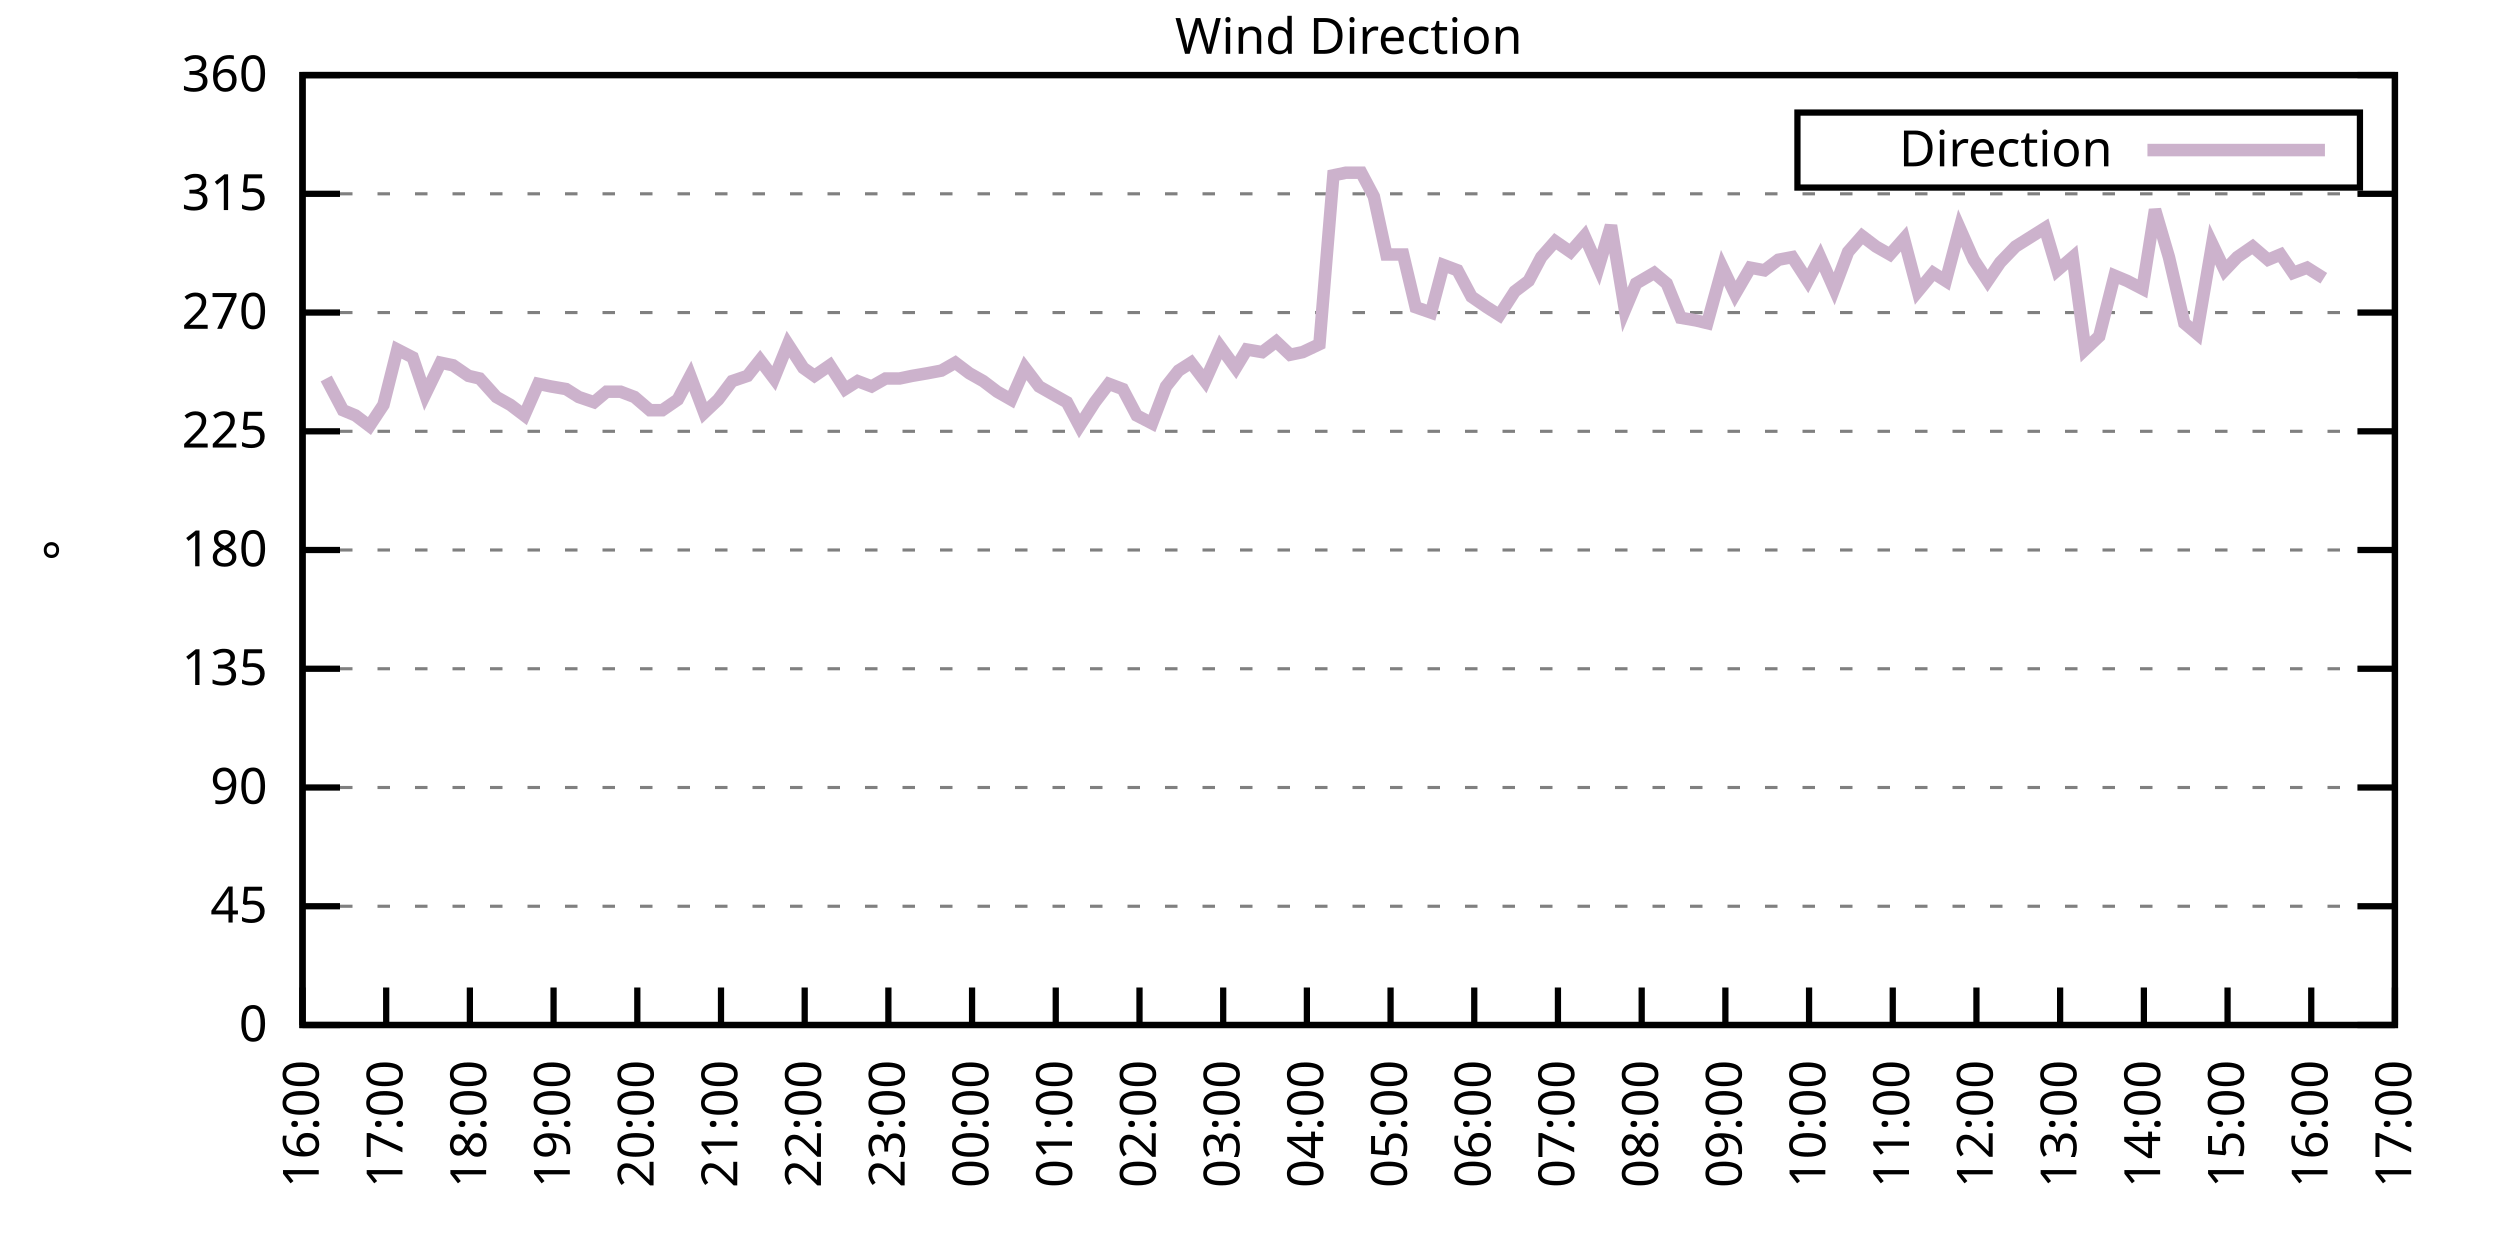
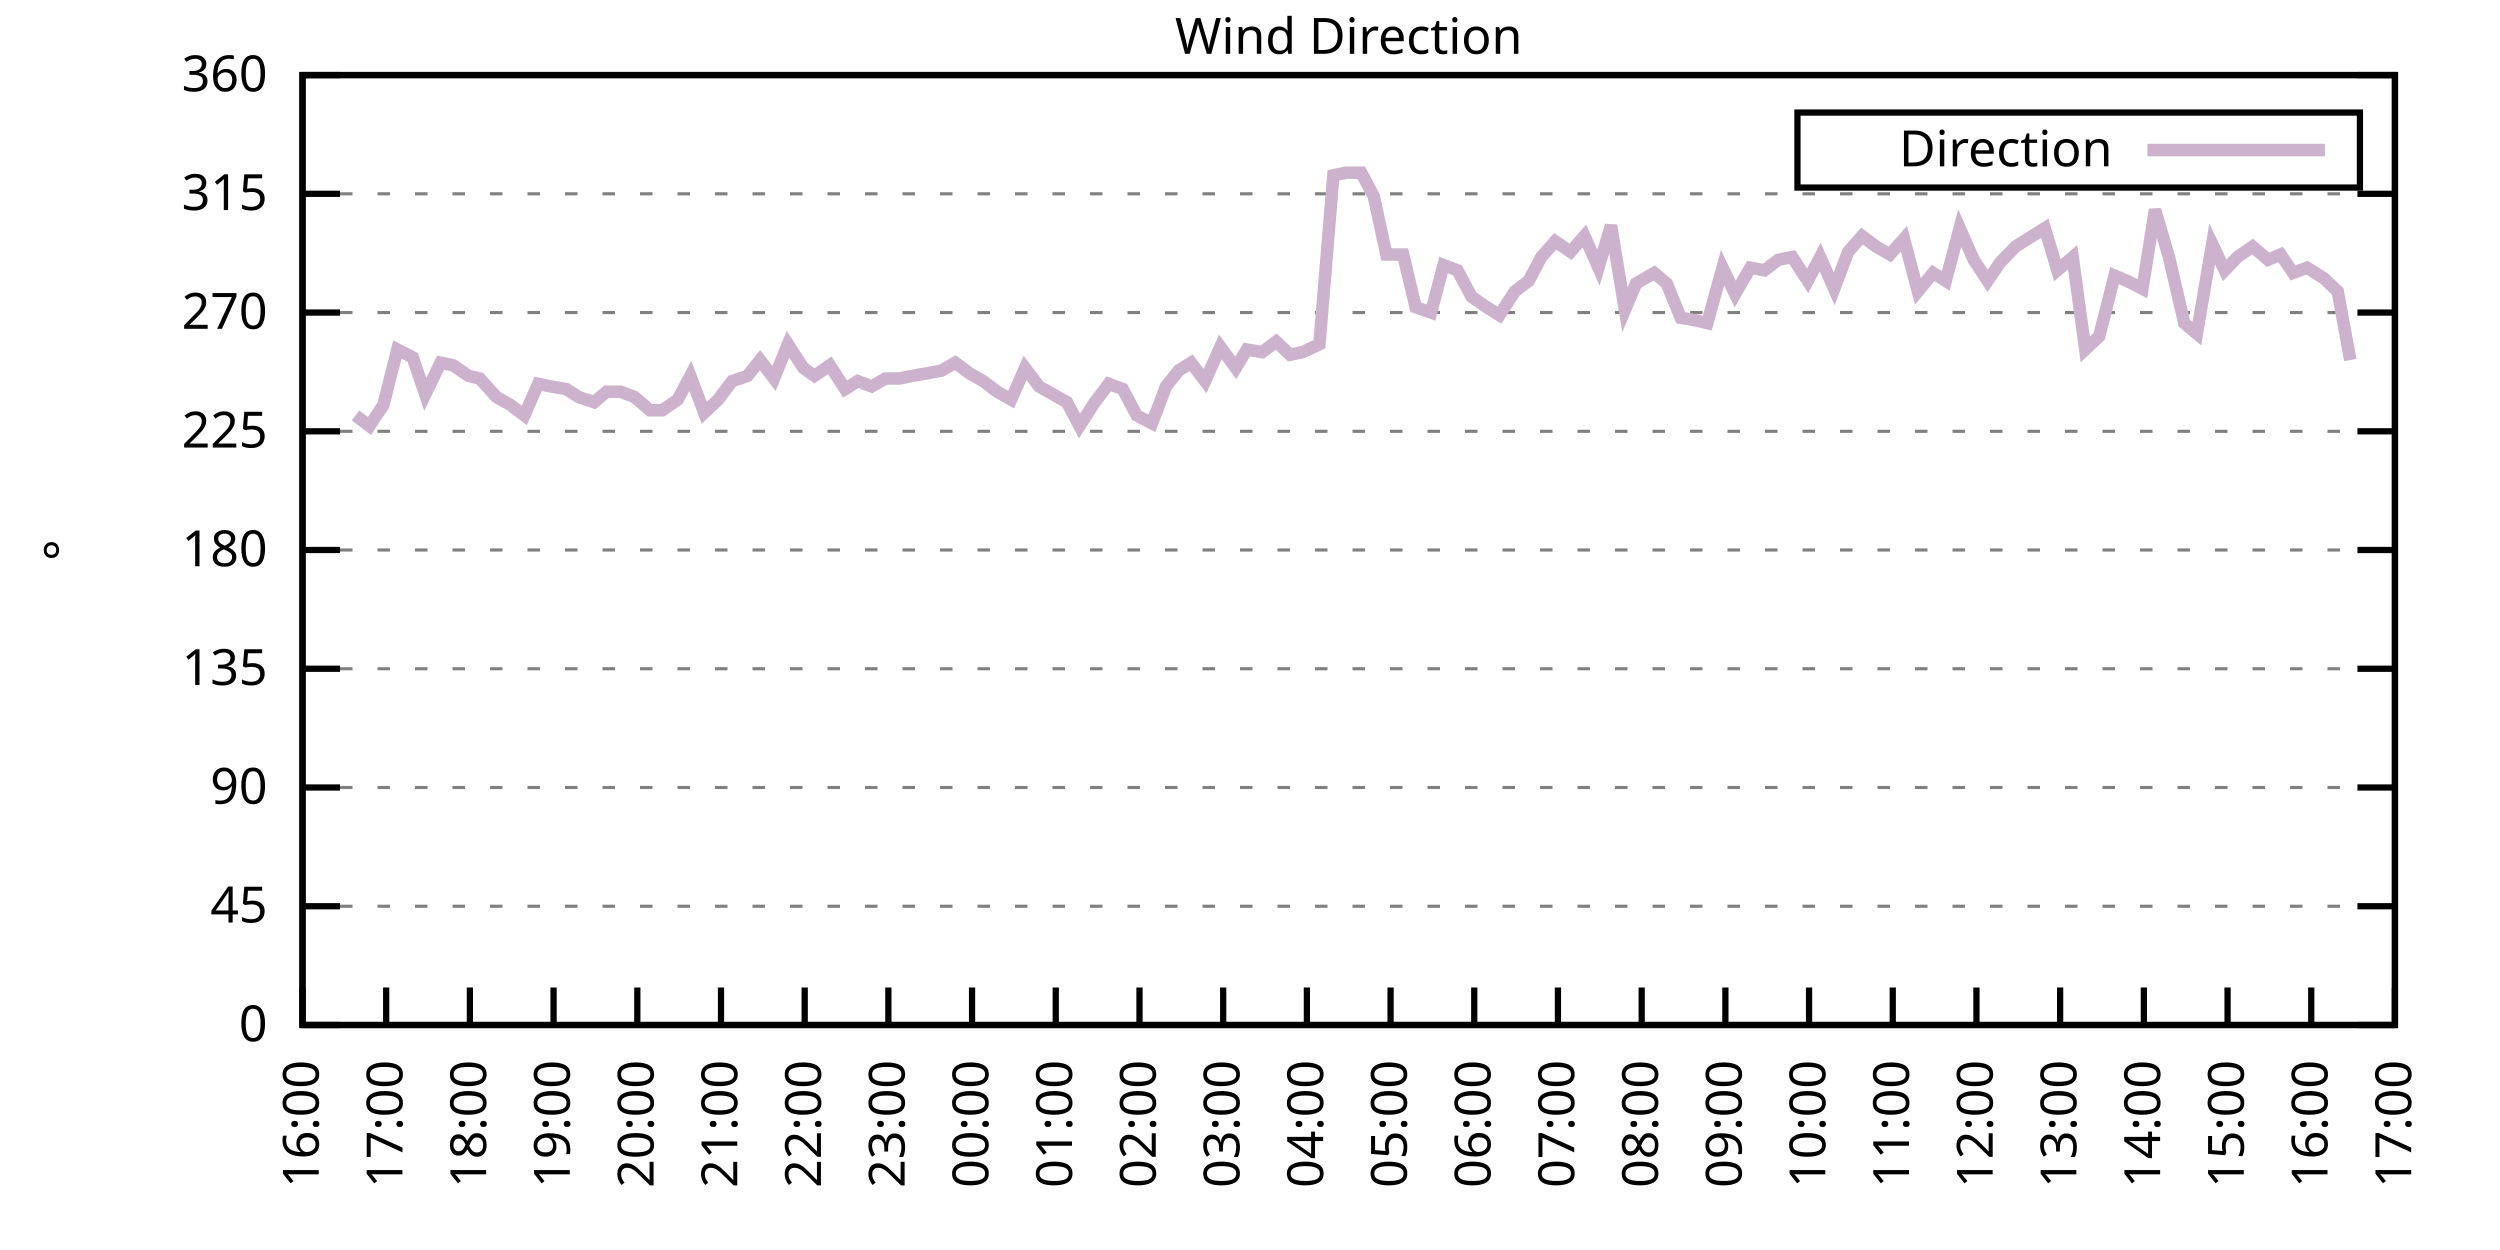
<svg xmlns="http://www.w3.org/2000/svg" xmlns:xlink="http://www.w3.org/1999/xlink" width="400" height="200" viewBox="0 0 400 200">
  <g id="gnuplot_canvas">
    <rect x="0" y="0" width="400" height="200" fill="none" />
    <defs>
      <circle id="gpDot" r="0.5" stroke-width="0.5" stroke="currentColor" />
      <path id="gpPt0" stroke-width="0.333" stroke="currentColor" d="M-1,0 h2 M0,-1 v2" />
      <path id="gpPt1" stroke-width="0.333" stroke="currentColor" d="M-1,-1 L1,1 M1,-1 L-1,1" />
      <path id="gpPt2" stroke-width="0.333" stroke="currentColor" d="M-1,0 L1,0 M0,-1 L0,1 M-1,-1 L1,1 M-1,1 L1,-1" />
      <rect id="gpPt3" stroke-width="0.333" stroke="currentColor" x="-1" y="-1" width="2" height="2" />
      <rect id="gpPt4" stroke-width="0.333" stroke="currentColor" fill="currentColor" x="-1" y="-1" width="2" height="2" />
      <circle id="gpPt5" stroke-width="0.333" stroke="currentColor" cx="0" cy="0" r="1" />
      <use xlink:href="#gpPt5" id="gpPt6" fill="currentColor" stroke="none" />
      <path id="gpPt7" stroke-width="0.333" stroke="currentColor" d="M0,-1.33 L-1.33,0.67 L1.33,0.67 z" />
      <use xlink:href="#gpPt7" id="gpPt8" fill="currentColor" stroke="none" />
      <use xlink:href="#gpPt7" id="gpPt9" stroke="currentColor" transform="rotate(180)" />
      <use xlink:href="#gpPt9" id="gpPt10" fill="currentColor" stroke="none" />
      <use xlink:href="#gpPt3" id="gpPt11" stroke="currentColor" transform="rotate(45)" />
      <use xlink:href="#gpPt11" id="gpPt12" fill="currentColor" stroke="none" />
      <path id="gpPt13" stroke-width="0.333" stroke="currentColor" d="M0,1.330 L1.265,0.411 L0.782,-1.067 L-0.782,-1.076 L-1.265,0.411 z" />
      <use xlink:href="#gpPt13" id="gpPt14" fill="currentColor" stroke="none" />
      <filter id="textbox" filterUnits="objectBoundingBox" x="0" y="0" height="1" width="1">
        <feFlood flood-color="white" flood-opacity="1" result="bgnd" />
        <feComposite in="SourceGraphic" in2="bgnd" operator="atop" />
      </filter>
      <filter id="greybox" filterUnits="objectBoundingBox" x="0" y="0" height="1" width="1">
        <feFlood flood-color="lightgrey" flood-opacity="1" result="grey" />
        <feComposite in="SourceGraphic" in2="grey" operator="atop" />
      </filter>
    </defs>
    <g fill="none" color="white" stroke="currentColor" stroke-width="1.00" stroke-linecap="butt" stroke-linejoin="miter">
</g>
    <g fill="none" color="black" stroke="currentColor" stroke-width="1.00" stroke-linecap="butt" stroke-linejoin="miter">
      <g stroke="none" shape-rendering="crispEdges">
        <polygon fill="rgb(255, 255, 255)" points="48.40,164.00 383.18,164.00 383.18,12.02 48.40,12.02 " />
      </g>
    </g>
    <g fill="none" color="black" stroke="currentColor" stroke-width="1.00" stroke-linecap="butt" stroke-linejoin="miter">
</g>
    <g fill="none" color="black" stroke="black" stroke-width="0.50" stroke-linecap="butt" stroke-linejoin="miter">
</g>
    <g fill="none" color="gray" stroke="currentColor" stroke-width="0.50" stroke-linecap="butt" stroke-linejoin="miter">
      <path stroke="gray" stroke-dasharray="2,4" class="gridline" d="M48.40,164.00 L383.19,164.00  " />
    </g>
    <g fill="none" color="gray" stroke="gray" stroke-width="1.00" stroke-linecap="butt" stroke-linejoin="miter">
</g>
    <g fill="none" color="black" stroke="currentColor" stroke-width="1.00" stroke-linecap="butt" stroke-linejoin="miter">
      <path stroke="black" d="M48.40,164.00 L54.40,164.00 M383.19,164.00 L377.19,164.00  " />
      <g transform="translate(42.80,166.60)" stroke="none" fill="black" font-family="Sans" font-size="8.00" text-anchor="end">
        <text>
          <tspan font-family="Sans"> 0</tspan>
        </text>
      </g>
    </g>
    <g fill="none" color="black" stroke="currentColor" stroke-width="1.00" stroke-linecap="butt" stroke-linejoin="miter">
</g>
    <g fill="none" color="black" stroke="black" stroke-width="0.50" stroke-linecap="butt" stroke-linejoin="miter">
</g>
    <g fill="none" color="gray" stroke="currentColor" stroke-width="0.50" stroke-linecap="butt" stroke-linejoin="miter">
      <path stroke="gray" stroke-dasharray="2,4" class="gridline" d="M48.40,145.00 L383.19,145.00  " />
    </g>
    <g fill="none" color="gray" stroke="gray" stroke-width="1.00" stroke-linecap="butt" stroke-linejoin="miter">
</g>
    <g fill="none" color="black" stroke="currentColor" stroke-width="1.00" stroke-linecap="butt" stroke-linejoin="miter">
      <path stroke="black" d="M48.40,145.00 L54.40,145.00 M383.19,145.00 L377.19,145.00  " />
      <g transform="translate(42.80,147.60)" stroke="none" fill="black" font-family="Sans" font-size="8.00" text-anchor="end">
        <text>
          <tspan font-family="Sans"> 45</tspan>
        </text>
      </g>
    </g>
    <g fill="none" color="black" stroke="currentColor" stroke-width="1.00" stroke-linecap="butt" stroke-linejoin="miter">
</g>
    <g fill="none" color="black" stroke="black" stroke-width="0.50" stroke-linecap="butt" stroke-linejoin="miter">
</g>
    <g fill="none" color="gray" stroke="currentColor" stroke-width="0.50" stroke-linecap="butt" stroke-linejoin="miter">
      <path stroke="gray" stroke-dasharray="2,4" class="gridline" d="M48.40,126.00 L383.19,126.00  " />
    </g>
    <g fill="none" color="gray" stroke="gray" stroke-width="1.00" stroke-linecap="butt" stroke-linejoin="miter">
</g>
    <g fill="none" color="black" stroke="currentColor" stroke-width="1.00" stroke-linecap="butt" stroke-linejoin="miter">
      <path stroke="black" d="M48.40,126.00 L54.40,126.00 M383.19,126.00 L377.19,126.00  " />
      <g transform="translate(42.80,128.60)" stroke="none" fill="black" font-family="Sans" font-size="8.00" text-anchor="end">
        <text>
          <tspan font-family="Sans"> 90</tspan>
        </text>
      </g>
    </g>
    <g fill="none" color="black" stroke="currentColor" stroke-width="1.00" stroke-linecap="butt" stroke-linejoin="miter">
</g>
    <g fill="none" color="black" stroke="black" stroke-width="0.50" stroke-linecap="butt" stroke-linejoin="miter">
</g>
    <g fill="none" color="gray" stroke="currentColor" stroke-width="0.50" stroke-linecap="butt" stroke-linejoin="miter">
      <path stroke="gray" stroke-dasharray="2,4" class="gridline" d="M48.40,107.00 L383.19,107.00  " />
    </g>
    <g fill="none" color="gray" stroke="gray" stroke-width="1.00" stroke-linecap="butt" stroke-linejoin="miter">
</g>
    <g fill="none" color="black" stroke="currentColor" stroke-width="1.00" stroke-linecap="butt" stroke-linejoin="miter">
      <path stroke="black" d="M48.40,107.00 L54.40,107.00 M383.19,107.00 L377.19,107.00  " />
      <g transform="translate(42.80,109.60)" stroke="none" fill="black" font-family="Sans" font-size="8.00" text-anchor="end">
        <text>
          <tspan font-family="Sans"> 135</tspan>
        </text>
      </g>
    </g>
    <g fill="none" color="black" stroke="currentColor" stroke-width="1.00" stroke-linecap="butt" stroke-linejoin="miter">
</g>
    <g fill="none" color="black" stroke="black" stroke-width="0.50" stroke-linecap="butt" stroke-linejoin="miter">
</g>
    <g fill="none" color="gray" stroke="currentColor" stroke-width="0.50" stroke-linecap="butt" stroke-linejoin="miter">
      <path stroke="gray" stroke-dasharray="2,4" class="gridline" d="M48.40,88.00 L383.19,88.00  " />
    </g>
    <g fill="none" color="gray" stroke="gray" stroke-width="1.00" stroke-linecap="butt" stroke-linejoin="miter">
</g>
    <g fill="none" color="black" stroke="currentColor" stroke-width="1.00" stroke-linecap="butt" stroke-linejoin="miter">
      <path stroke="black" d="M48.40,88.00 L54.40,88.00 M383.19,88.00 L377.19,88.00  " />
      <g transform="translate(42.80,90.60)" stroke="none" fill="black" font-family="Sans" font-size="8.00" text-anchor="end">
        <text>
          <tspan font-family="Sans"> 180</tspan>
        </text>
      </g>
    </g>
    <g fill="none" color="black" stroke="currentColor" stroke-width="1.00" stroke-linecap="butt" stroke-linejoin="miter">
</g>
    <g fill="none" color="black" stroke="black" stroke-width="0.50" stroke-linecap="butt" stroke-linejoin="miter">
</g>
    <g fill="none" color="gray" stroke="currentColor" stroke-width="0.50" stroke-linecap="butt" stroke-linejoin="miter">
      <path stroke="gray" stroke-dasharray="2,4" class="gridline" d="M48.40,69.01 L383.19,69.01  " />
    </g>
    <g fill="none" color="gray" stroke="gray" stroke-width="1.00" stroke-linecap="butt" stroke-linejoin="miter">
</g>
    <g fill="none" color="black" stroke="currentColor" stroke-width="1.00" stroke-linecap="butt" stroke-linejoin="miter">
      <path stroke="black" d="M48.40,69.01 L54.40,69.01 M383.19,69.01 L377.19,69.01  " />
      <g transform="translate(42.80,71.61)" stroke="none" fill="black" font-family="Sans" font-size="8.00" text-anchor="end">
        <text>
          <tspan font-family="Sans"> 225</tspan>
        </text>
      </g>
    </g>
    <g fill="none" color="black" stroke="currentColor" stroke-width="1.00" stroke-linecap="butt" stroke-linejoin="miter">
</g>
    <g fill="none" color="black" stroke="black" stroke-width="0.50" stroke-linecap="butt" stroke-linejoin="miter">
</g>
    <g fill="none" color="gray" stroke="currentColor" stroke-width="0.50" stroke-linecap="butt" stroke-linejoin="miter">
      <path stroke="gray" stroke-dasharray="2,4" class="gridline" d="M48.40,50.01 L383.19,50.01  " />
    </g>
    <g fill="none" color="gray" stroke="gray" stroke-width="1.00" stroke-linecap="butt" stroke-linejoin="miter">
</g>
    <g fill="none" color="black" stroke="currentColor" stroke-width="1.00" stroke-linecap="butt" stroke-linejoin="miter">
      <path stroke="black" d="M48.40,50.01 L54.40,50.01 M383.19,50.01 L377.19,50.01  " />
      <g transform="translate(42.80,52.61)" stroke="none" fill="black" font-family="Sans" font-size="8.00" text-anchor="end">
        <text>
          <tspan font-family="Sans"> 270</tspan>
        </text>
      </g>
    </g>
    <g fill="none" color="black" stroke="currentColor" stroke-width="1.00" stroke-linecap="butt" stroke-linejoin="miter">
</g>
    <g fill="none" color="black" stroke="black" stroke-width="0.50" stroke-linecap="butt" stroke-linejoin="miter">
</g>
    <g fill="none" color="gray" stroke="currentColor" stroke-width="0.50" stroke-linecap="butt" stroke-linejoin="miter">
      <path stroke="gray" stroke-dasharray="2,4" class="gridline" d="M48.40,31.01 L383.19,31.01  " />
    </g>
    <g fill="none" color="gray" stroke="gray" stroke-width="1.00" stroke-linecap="butt" stroke-linejoin="miter">
</g>
    <g fill="none" color="black" stroke="currentColor" stroke-width="1.00" stroke-linecap="butt" stroke-linejoin="miter">
      <path stroke="black" d="M48.40,31.01 L54.40,31.01 M383.19,31.01 L377.19,31.01  " />
      <g transform="translate(42.80,33.61)" stroke="none" fill="black" font-family="Sans" font-size="8.00" text-anchor="end">
        <text>
          <tspan font-family="Sans"> 315</tspan>
        </text>
      </g>
    </g>
    <g fill="none" color="black" stroke="currentColor" stroke-width="1.00" stroke-linecap="butt" stroke-linejoin="miter">
</g>
    <g fill="none" color="black" stroke="black" stroke-width="0.50" stroke-linecap="butt" stroke-linejoin="miter">
</g>
    <g fill="none" color="gray" stroke="currentColor" stroke-width="0.50" stroke-linecap="butt" stroke-linejoin="miter">
      <path stroke="gray" stroke-dasharray="2,4" class="gridline" d="M48.40,12.01 L383.19,12.01  " />
    </g>
    <g fill="none" color="gray" stroke="gray" stroke-width="1.00" stroke-linecap="butt" stroke-linejoin="miter">
</g>
    <g fill="none" color="black" stroke="currentColor" stroke-width="1.00" stroke-linecap="butt" stroke-linejoin="miter">
      <path stroke="black" d="M48.40,12.01 L54.40,12.01 M383.19,12.01 L377.19,12.01  " />
      <g transform="translate(42.80,14.61)" stroke="none" fill="black" font-family="Sans" font-size="8.00" text-anchor="end">
        <text>
          <tspan font-family="Sans"> 360</tspan>
        </text>
      </g>
    </g>
    <g fill="none" color="black" stroke="currentColor" stroke-width="1.00" stroke-linecap="butt" stroke-linejoin="miter">
      <path stroke="black" d="M48.40,164.00 L48.40,158.00  " />
      <g transform="translate(51.00,169.60) rotate(270.00)" stroke="none" fill="black" font-family="Sans" font-size="8.00" text-anchor="end">
        <text>
          <tspan font-family="Sans">16:00</tspan>
        </text>
      </g>
    </g>
    <g fill="none" color="black" stroke="currentColor" stroke-width="1.00" stroke-linecap="butt" stroke-linejoin="miter">
      <path stroke="black" d="M61.79,164.00 L61.79,158.00  " />
      <g transform="translate(64.39,169.60) rotate(270.00)" stroke="none" fill="black" font-family="Sans" font-size="8.00" text-anchor="end">
        <text>
          <tspan font-family="Sans">17:00</tspan>
        </text>
      </g>
    </g>
    <g fill="none" color="black" stroke="currentColor" stroke-width="1.00" stroke-linecap="butt" stroke-linejoin="miter">
      <path stroke="black" d="M75.18,164.00 L75.18,158.00  " />
      <g transform="translate(77.78,169.60) rotate(270.00)" stroke="none" fill="black" font-family="Sans" font-size="8.00" text-anchor="end">
        <text>
          <tspan font-family="Sans">18:00</tspan>
        </text>
      </g>
    </g>
    <g fill="none" color="black" stroke="currentColor" stroke-width="1.00" stroke-linecap="butt" stroke-linejoin="miter">
      <path stroke="black" d="M88.57,164.00 L88.57,158.00  " />
      <g transform="translate(91.17,169.60) rotate(270.00)" stroke="none" fill="black" font-family="Sans" font-size="8.00" text-anchor="end">
        <text>
          <tspan font-family="Sans">19:00</tspan>
        </text>
      </g>
    </g>
    <g fill="none" color="black" stroke="currentColor" stroke-width="1.00" stroke-linecap="butt" stroke-linejoin="miter">
      <path stroke="black" d="M101.97,164.00 L101.97,158.00  " />
      <g transform="translate(104.57,169.60) rotate(270.00)" stroke="none" fill="black" font-family="Sans" font-size="8.00" text-anchor="end">
        <text>
          <tspan font-family="Sans">20:00</tspan>
        </text>
      </g>
    </g>
    <g fill="none" color="black" stroke="currentColor" stroke-width="1.00" stroke-linecap="butt" stroke-linejoin="miter">
      <path stroke="black" d="M115.36,164.00 L115.36,158.00  " />
      <g transform="translate(117.96,169.60) rotate(270.00)" stroke="none" fill="black" font-family="Sans" font-size="8.00" text-anchor="end">
        <text>
          <tspan font-family="Sans">21:00</tspan>
        </text>
      </g>
    </g>
    <g fill="none" color="black" stroke="currentColor" stroke-width="1.00" stroke-linecap="butt" stroke-linejoin="miter">
      <path stroke="black" d="M128.75,164.00 L128.75,158.00  " />
      <g transform="translate(131.35,169.60) rotate(270.00)" stroke="none" fill="black" font-family="Sans" font-size="8.00" text-anchor="end">
        <text>
          <tspan font-family="Sans">22:00</tspan>
        </text>
      </g>
    </g>
    <g fill="none" color="black" stroke="currentColor" stroke-width="1.00" stroke-linecap="butt" stroke-linejoin="miter">
      <path stroke="black" d="M142.14,164.00 L142.14,158.00  " />
      <g transform="translate(144.74,169.60) rotate(270.00)" stroke="none" fill="black" font-family="Sans" font-size="8.00" text-anchor="end">
        <text>
          <tspan font-family="Sans">23:00</tspan>
        </text>
      </g>
    </g>
    <g fill="none" color="black" stroke="currentColor" stroke-width="1.00" stroke-linecap="butt" stroke-linejoin="miter">
      <path stroke="black" d="M155.53,164.00 L155.53,158.00  " />
      <g transform="translate(158.13,169.60) rotate(270.00)" stroke="none" fill="black" font-family="Sans" font-size="8.00" text-anchor="end">
        <text>
          <tspan font-family="Sans">00:00</tspan>
        </text>
      </g>
    </g>
    <g fill="none" color="black" stroke="currentColor" stroke-width="1.00" stroke-linecap="butt" stroke-linejoin="miter">
      <path stroke="black" d="M168.92,164.00 L168.92,158.00  " />
      <g transform="translate(171.52,169.60) rotate(270.00)" stroke="none" fill="black" font-family="Sans" font-size="8.00" text-anchor="end">
        <text>
          <tspan font-family="Sans">01:00</tspan>
        </text>
      </g>
    </g>
    <g fill="none" color="black" stroke="currentColor" stroke-width="1.00" stroke-linecap="butt" stroke-linejoin="miter">
      <path stroke="black" d="M182.32,164.00 L182.32,158.00  " />
      <g transform="translate(184.92,169.60) rotate(270.00)" stroke="none" fill="black" font-family="Sans" font-size="8.00" text-anchor="end">
        <text>
          <tspan font-family="Sans">02:00</tspan>
        </text>
      </g>
    </g>
    <g fill="none" color="black" stroke="currentColor" stroke-width="1.00" stroke-linecap="butt" stroke-linejoin="miter">
      <path stroke="black" d="M195.71,164.00 L195.71,158.00  " />
      <g transform="translate(198.31,169.60) rotate(270.00)" stroke="none" fill="black" font-family="Sans" font-size="8.00" text-anchor="end">
        <text>
          <tspan font-family="Sans">03:00</tspan>
        </text>
      </g>
    </g>
    <g fill="none" color="black" stroke="currentColor" stroke-width="1.00" stroke-linecap="butt" stroke-linejoin="miter">
      <path stroke="black" d="M209.10,164.00 L209.10,158.00  " />
      <g transform="translate(211.70,169.60) rotate(270.00)" stroke="none" fill="black" font-family="Sans" font-size="8.00" text-anchor="end">
        <text>
          <tspan font-family="Sans">04:00</tspan>
        </text>
      </g>
    </g>
    <g fill="none" color="black" stroke="currentColor" stroke-width="1.00" stroke-linecap="butt" stroke-linejoin="miter">
      <path stroke="black" d="M222.49,164.00 L222.49,158.00  " />
      <g transform="translate(225.09,169.60) rotate(270.00)" stroke="none" fill="black" font-family="Sans" font-size="8.00" text-anchor="end">
        <text>
          <tspan font-family="Sans">05:00</tspan>
        </text>
      </g>
    </g>
    <g fill="none" color="black" stroke="currentColor" stroke-width="1.00" stroke-linecap="butt" stroke-linejoin="miter">
      <path stroke="black" d="M235.88,164.00 L235.88,158.00  " />
      <g transform="translate(238.48,169.60) rotate(270.00)" stroke="none" fill="black" font-family="Sans" font-size="8.00" text-anchor="end">
        <text>
          <tspan font-family="Sans">06:00</tspan>
        </text>
      </g>
    </g>
    <g fill="none" color="black" stroke="currentColor" stroke-width="1.00" stroke-linecap="butt" stroke-linejoin="miter">
      <path stroke="black" d="M249.27,164.00 L249.27,158.00  " />
      <g transform="translate(251.87,169.60) rotate(270.00)" stroke="none" fill="black" font-family="Sans" font-size="8.00" text-anchor="end">
        <text>
          <tspan font-family="Sans">07:00</tspan>
        </text>
      </g>
    </g>
    <g fill="none" color="black" stroke="currentColor" stroke-width="1.00" stroke-linecap="butt" stroke-linejoin="miter">
      <path stroke="black" d="M262.67,164.00 L262.67,158.00  " />
      <g transform="translate(265.27,169.60) rotate(270.00)" stroke="none" fill="black" font-family="Sans" font-size="8.00" text-anchor="end">
        <text>
          <tspan font-family="Sans">08:00</tspan>
        </text>
      </g>
    </g>
    <g fill="none" color="black" stroke="currentColor" stroke-width="1.00" stroke-linecap="butt" stroke-linejoin="miter">
      <path stroke="black" d="M276.06,164.00 L276.06,158.00  " />
      <g transform="translate(278.66,169.60) rotate(270.00)" stroke="none" fill="black" font-family="Sans" font-size="8.00" text-anchor="end">
        <text>
          <tspan font-family="Sans">09:00</tspan>
        </text>
      </g>
    </g>
    <g fill="none" color="black" stroke="currentColor" stroke-width="1.00" stroke-linecap="butt" stroke-linejoin="miter">
      <path stroke="black" d="M289.45,164.00 L289.45,158.00  " />
      <g transform="translate(292.05,169.60) rotate(270.00)" stroke="none" fill="black" font-family="Sans" font-size="8.00" text-anchor="end">
        <text>
          <tspan font-family="Sans">10:00</tspan>
        </text>
      </g>
    </g>
    <g fill="none" color="black" stroke="currentColor" stroke-width="1.00" stroke-linecap="butt" stroke-linejoin="miter">
      <path stroke="black" d="M302.84,164.00 L302.84,158.00  " />
      <g transform="translate(305.44,169.60) rotate(270.00)" stroke="none" fill="black" font-family="Sans" font-size="8.00" text-anchor="end">
        <text>
          <tspan font-family="Sans">11:00</tspan>
        </text>
      </g>
    </g>
    <g fill="none" color="black" stroke="currentColor" stroke-width="1.00" stroke-linecap="butt" stroke-linejoin="miter">
      <path stroke="black" d="M316.23,164.00 L316.23,158.00  " />
      <g transform="translate(318.83,169.60) rotate(270.00)" stroke="none" fill="black" font-family="Sans" font-size="8.00" text-anchor="end">
        <text>
          <tspan font-family="Sans">12:00</tspan>
        </text>
      </g>
    </g>
    <g fill="none" color="black" stroke="currentColor" stroke-width="1.00" stroke-linecap="butt" stroke-linejoin="miter">
      <path stroke="black" d="M329.62,164.00 L329.62,158.00  " />
      <g transform="translate(332.22,169.60) rotate(270.00)" stroke="none" fill="black" font-family="Sans" font-size="8.00" text-anchor="end">
        <text>
          <tspan font-family="Sans">13:00</tspan>
        </text>
      </g>
    </g>
    <g fill="none" color="black" stroke="currentColor" stroke-width="1.00" stroke-linecap="butt" stroke-linejoin="miter">
      <path stroke="black" d="M343.02,164.00 L343.02,158.00  " />
      <g transform="translate(345.62,169.60) rotate(270.00)" stroke="none" fill="black" font-family="Sans" font-size="8.00" text-anchor="end">
        <text>
          <tspan font-family="Sans">14:00</tspan>
        </text>
      </g>
    </g>
    <g fill="none" color="black" stroke="currentColor" stroke-width="1.00" stroke-linecap="butt" stroke-linejoin="miter">
      <path stroke="black" d="M356.41,164.00 L356.41,158.00  " />
      <g transform="translate(359.01,169.60) rotate(270.00)" stroke="none" fill="black" font-family="Sans" font-size="8.00" text-anchor="end">
        <text>
          <tspan font-family="Sans">15:00</tspan>
        </text>
      </g>
    </g>
    <g fill="none" color="black" stroke="currentColor" stroke-width="1.00" stroke-linecap="butt" stroke-linejoin="miter">
      <path stroke="black" d="M369.80,164.00 L369.80,158.00  " />
      <g transform="translate(372.40,169.60) rotate(270.00)" stroke="none" fill="black" font-family="Sans" font-size="8.00" text-anchor="end">
        <text>
          <tspan font-family="Sans">16:00</tspan>
        </text>
      </g>
    </g>
    <g fill="none" color="black" stroke="currentColor" stroke-width="1.00" stroke-linecap="butt" stroke-linejoin="miter">
      <path stroke="black" d="M383.19,164.00 L383.19,158.00  " />
      <g transform="translate(385.79,169.60) rotate(270.00)" stroke="none" fill="black" font-family="Sans" font-size="8.00" text-anchor="end">
        <text>
          <tspan font-family="Sans">17:00</tspan>
        </text>
      </g>
    </g>
    <g fill="none" color="black" stroke="currentColor" stroke-width="1.00" stroke-linecap="butt" stroke-linejoin="miter">
</g>
    <g fill="none" color="black" stroke="currentColor" stroke-width="1.00" stroke-linecap="butt" stroke-linejoin="miter">
      <path stroke="black" d="M48.40,12.01 L48.40,164.00 L383.19,164.00 L383.19,12.01 L48.40,12.01 Z  " />
    </g>
    <g fill="none" color="black" stroke="currentColor" stroke-width="1.00" stroke-linecap="butt" stroke-linejoin="miter">
</g>
    <g fill="none" color="black" stroke="currentColor" stroke-width="1.00" stroke-linecap="butt" stroke-linejoin="miter">
      <path stroke="black" d="M287.59,30.01 L287.59,18.01 L377.59,18.01 L377.59,30.01 L287.59,30.01 Z  " />
    </g>
    <g id="Wind_direction_plot_1">
      <g fill="none" color="white" stroke="black" stroke-width="2.00" stroke-linecap="butt" stroke-linejoin="miter">
</g>
      <g fill="none" color="black" stroke="currentColor" stroke-width="2.00" stroke-linecap="butt" stroke-linejoin="miter">
        <g transform="translate(337.99,26.61)" stroke="none" fill="black" font-family="Sans" font-size="8.00" text-anchor="end">
          <text>
            <tspan font-family="Sans">Direction</tspan>
          </text>
        </g>
      </g>
      <g fill="none" color="black" stroke="currentColor" stroke-width="2.00" stroke-linecap="butt" stroke-linejoin="miter">
-         <path stroke="rgb(204, 178, 204)" d="M343.59,24.01 L371.99,24.01 M52.19,60.56 L54.87,65.63 L56.88,66.47 L59.11,68.16 L61.35,64.78 L63.58,55.92   L66.03,57.18 L68.04,63.10 L70.50,58.03 L72.50,58.45 L74.96,60.14 L76.75,60.56 L79.42,63.52 L81.66,64.78   L83.89,66.47 L86.12,61.41 L88.13,61.83 L90.58,62.25 L92.59,63.52 L95.05,64.36 L97.06,62.67 L99.29,62.67   L101.52,63.52 L103.98,65.63 L105.98,65.63 L108.44,63.94 L110.45,60.14 L112.68,66.05 L114.91,63.94 L117.14,60.98   L119.60,60.14 L121.61,57.61 L123.84,60.56 L126.07,55.07 L128.53,58.87 L130.31,60.14 L132.77,58.45 L135.22,62.25   L137.23,60.98 L139.46,61.83 L141.69,60.56 L143.93,60.56 L145.94,60.14 L148.39,59.72 L150.62,59.30 L152.85,58.03   L155.09,59.72 L157.32,60.98 L159.55,62.67 L161.78,63.94 L164.01,58.87 L166.25,61.83 L168.48,63.10 L170.71,64.36   L172.72,68.16 L175.17,64.36 L177.41,61.41 L179.64,62.25 L181.87,66.47 L184.32,67.74 L186.56,61.83 L188.57,59.30   L190.57,58.03 L192.81,60.98 L195.26,55.50 L197.72,58.87 L199.50,55.92 L201.96,56.34 L204.19,54.65 L206.42,56.76   L208.43,56.34 L211.11,55.07 L213.34,28.05 L215.35,27.63 L217.80,27.63 L219.81,31.43 L221.82,40.72 L224.50,40.72   L226.51,49.16 L228.96,50.01 L230.97,42.41 L233.20,43.25 L235.44,47.47 L237.89,49.16 L239.90,50.43 L242.36,46.63   L244.59,44.94 L246.60,41.14 L248.83,38.61 L251.28,40.30 L253.51,37.76 L255.75,42.83 L257.76,36.08 L259.99,49.59   L261.77,45.36 L264.67,43.67 L266.68,45.36 L268.92,50.85 L271.37,51.27 L273.16,51.70 L275.61,42.83 L277.62,47.05   L280.07,42.83 L282.31,43.25 L284.54,41.56 L286.77,41.14 L289.23,44.94 L291.23,41.14 L293.47,46.21 L295.70,40.30   L297.93,37.76 L300.16,39.45 L302.39,40.72 L304.63,38.19 L306.86,46.63 L309.31,43.67 L311.32,44.94 L313.55,36.50   L315.79,41.56 L318.02,44.94 L320.03,41.99 L322.48,39.45 L327.17,36.50 L329.18,43.25 L331.63,41.14 L333.64,55.92   L335.87,53.81 L338.33,44.10 L340.34,44.94 L342.79,46.21 L344.80,33.54 L347.03,41.14 L349.49,51.70 L351.50,53.39   L353.95,39.03 L355.96,43.25 L357.97,41.14 L360.42,39.45 L362.88,41.56 L364.89,40.72 L366.90,43.67 L369.13,42.83   L371.81,44.52  " />
+         <path stroke="rgb(204, 178, 204)" d="M343.59,24.01 L371.99,24.01 M56.88,66.47 L59.11,68.16 L61.35,64.78 L63.58,55.92 L66.03,57.18 L68.04,63.10   L70.50,58.03 L72.50,58.45 L74.96,60.14 L76.75,60.56 L79.42,63.52 L81.66,64.78 L83.89,66.47 L86.12,61.41   L88.13,61.83 L90.58,62.25 L92.59,63.52 L95.05,64.36 L97.06,62.67 L99.29,62.67 L101.52,63.52 L103.98,65.63   L105.98,65.63 L108.44,63.94 L110.45,60.14 L112.68,66.05 L114.91,63.94 L117.14,60.98 L119.60,60.14 L121.61,57.61   L123.84,60.56 L126.07,55.07 L128.53,58.87 L130.31,60.14 L132.77,58.45 L135.22,62.25 L137.23,60.98 L139.46,61.83   L141.69,60.56 L143.93,60.56 L145.94,60.14 L148.39,59.72 L150.62,59.30 L152.85,58.03 L155.09,59.72 L157.32,60.98   L159.55,62.67 L161.78,63.94 L164.01,58.87 L166.25,61.83 L168.48,63.10 L170.71,64.36 L172.72,68.16 L175.17,64.36   L177.41,61.41 L179.64,62.25 L181.87,66.47 L184.32,67.74 L186.56,61.83 L188.57,59.30 L190.57,58.03 L192.81,60.98   L195.26,55.50 L197.72,58.87 L199.50,55.92 L201.96,56.34 L204.19,54.65 L206.42,56.76 L208.43,56.34 L211.11,55.07   L213.34,28.05 L215.35,27.63 L217.80,27.63 L219.81,31.43 L221.82,40.72 L224.50,40.72 L226.51,49.16 L228.96,50.01   L230.97,42.41 L233.20,43.25 L235.44,47.47 L237.89,49.16 L239.90,50.43 L242.36,46.63 L244.59,44.94 L246.60,41.14   L248.83,38.61 L251.28,40.30 L253.51,37.76 L255.75,42.83 L257.76,36.08 L259.99,49.59 L261.77,45.36 L264.67,43.67   L266.68,45.36 L268.92,50.85 L271.37,51.27 L273.16,51.70 L275.61,42.83 L277.62,47.05 L280.07,42.83 L282.31,43.25   L284.54,41.56 L286.77,41.14 L289.23,44.94 L291.23,41.14 L293.47,46.21 L295.70,40.30 L297.93,37.76 L300.16,39.45   L302.39,40.72 L304.63,38.19 L306.86,46.63 L309.31,43.67 L311.32,44.94 L313.55,36.50 L315.79,41.56 L318.02,44.94   L320.03,41.99 L322.48,39.45 L327.17,36.50 L329.18,43.25 L331.63,41.14 L333.64,55.92 L335.87,53.81 L338.33,44.10   L340.34,44.94 L342.79,46.21 L344.80,33.54 L347.03,41.14 L349.49,51.70 L351.50,53.39 L353.95,39.03 L355.96,43.25   L357.97,41.14 L360.42,39.45 L362.88,41.56 L364.89,40.72 L366.90,43.67 L369.13,42.83 L371.81,44.52 L374.04,46.63   L376.05,57.61  " />
      </g>
    </g>
    <g fill="none" color="black" stroke="currentColor" stroke-width="2.00" stroke-linecap="butt" stroke-linejoin="miter">
</g>
    <g fill="none" color="black" stroke="black" stroke-width="1.00" stroke-linecap="butt" stroke-linejoin="miter">
</g>
    <g fill="none" color="black" stroke="currentColor" stroke-width="1.00" stroke-linecap="butt" stroke-linejoin="miter">
      <path stroke="black" d="M48.40,12.01 L48.40,164.00 L383.19,164.00 L383.19,12.01 L48.40,12.01 Z  " />
      <g transform="translate(12.80,88.01) rotate(270.00)" stroke="none" fill="black" font-family="Sans" font-size="8.00" text-anchor="middle">
        <text>
          <tspan font-family="Sans">°</tspan>
        </text>
      </g>
    </g>
    <g fill="none" color="black" stroke="currentColor" stroke-width="1.00" stroke-linecap="butt" stroke-linejoin="miter">
</g>
    <g fill="none" color="black" stroke="currentColor" stroke-width="1.00" stroke-linecap="butt" stroke-linejoin="miter">
      <g transform="translate(215.79,8.61)" stroke="none" fill="black" font-family="Sans" font-size="8.00" text-anchor="middle">
        <text>
          <tspan font-family="Sans">Wind Direction</tspan>
        </text>
      </g>
    </g>
    <g fill="none" color="black" stroke="currentColor" stroke-width="1.00" stroke-linecap="butt" stroke-linejoin="miter">
</g>
  </g>
</svg>
